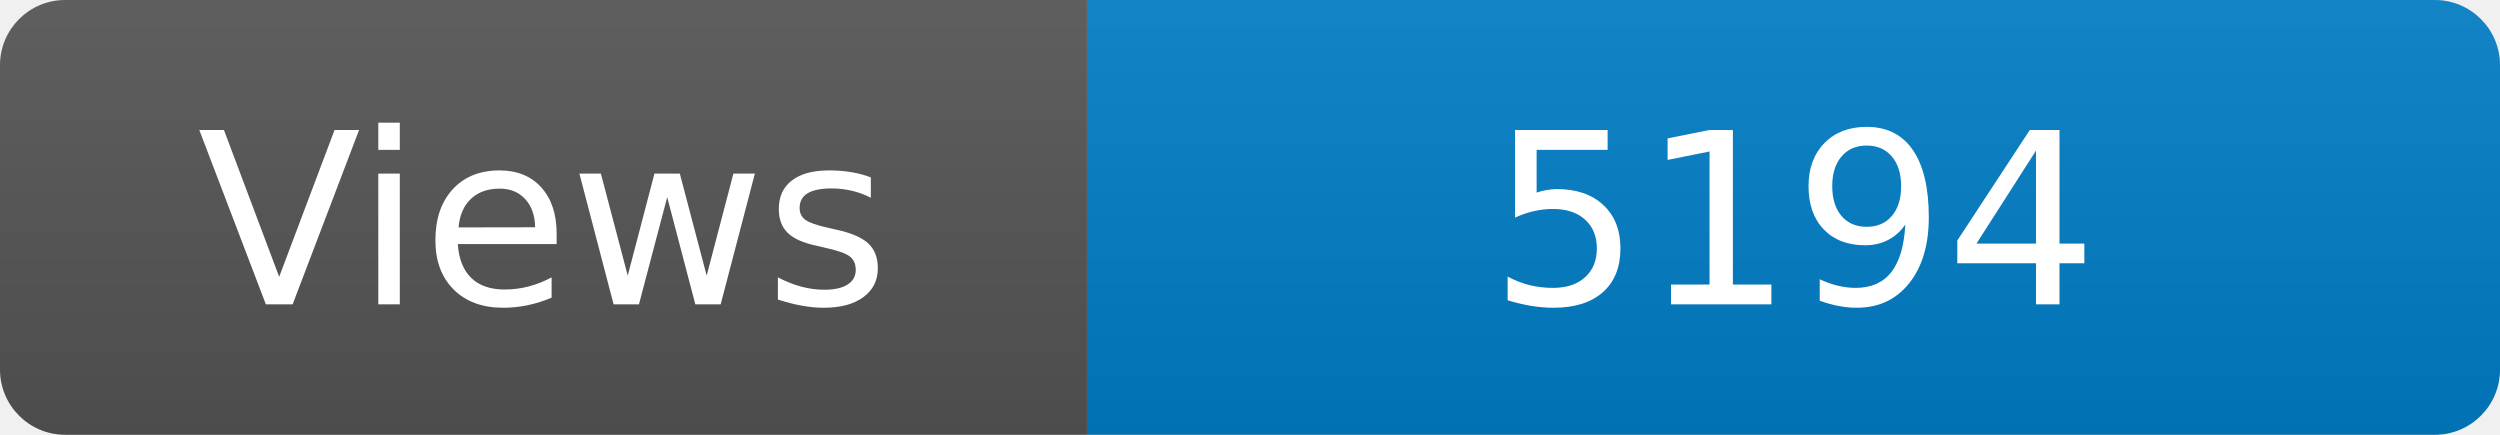
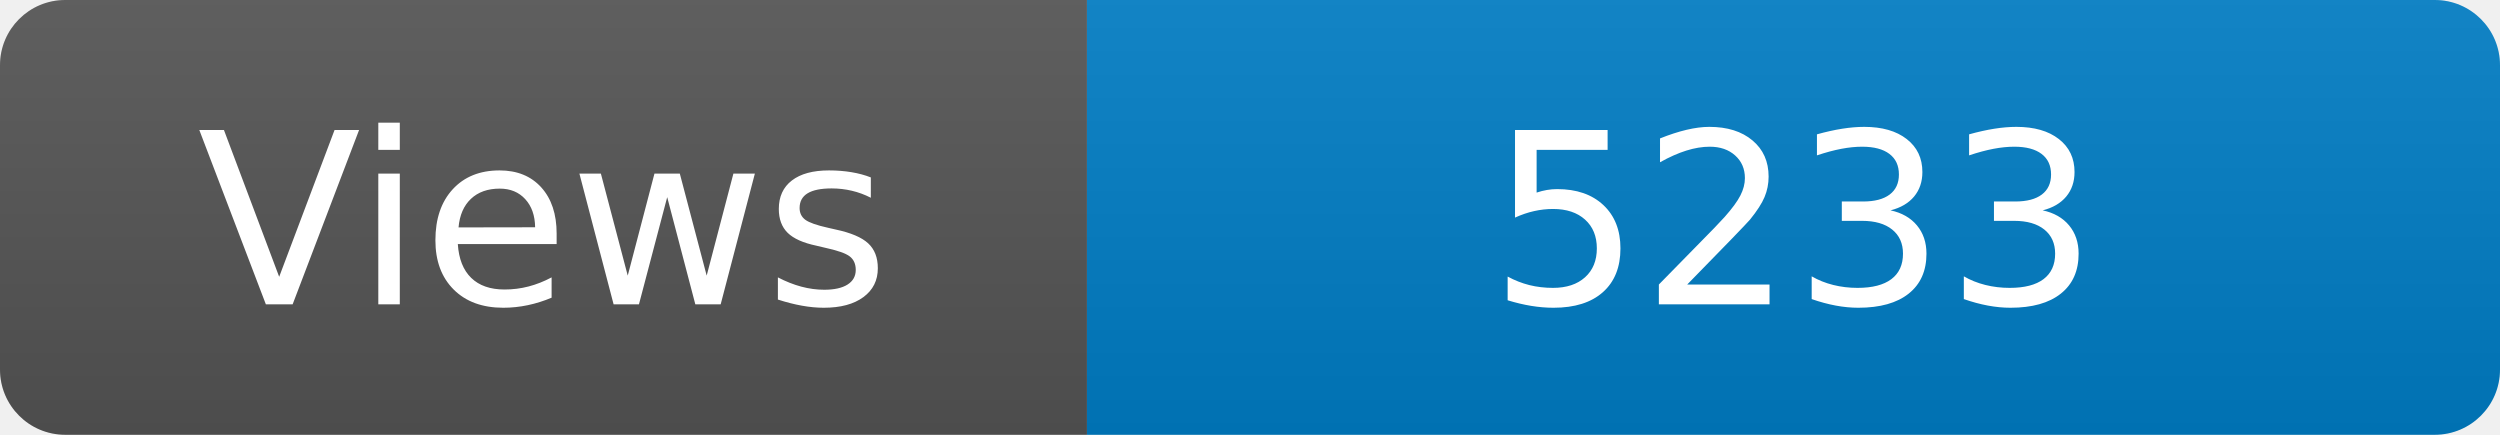
<svg xmlns="http://www.w3.org/2000/svg" width="115" height="20" role="img" aria-label="Maintained?: yes">
  <linearGradient id="s" x2="0" y2="100%">
    <stop offset="0" stop-color="#bbb" stop-opacity=".1" />
    <stop offset="1" stop-opacity=".1" />
  </linearGradient>
  <clipPath id="r">
    <rect width="115" height="20" rx="3" fill="#fff" />
  </clipPath>
  <g clip-path="url(#r)">
    <rect width="50" height="20" fill="#555" />
    <rect x="50" width="160" height="20" fill="#007ec6" />
    <rect width="115" height="20" fill="url(#s)" />
  </g>
  <g fill="#fff" text-anchor="middle" font-family="Verdana,Geneva,DejaVu Sans,sans-serif" font-size="110">
    <text x="250" y="140" transform="scale(.1)" fill="#fff">Views</text>
-     <text x="825" y="140" transform="scale(.1)" fill="#fff">5194</text>
+     <text x="825" y="140" transform="scale(.1)" fill="#fff">5233</text>
  </g>
</svg>
